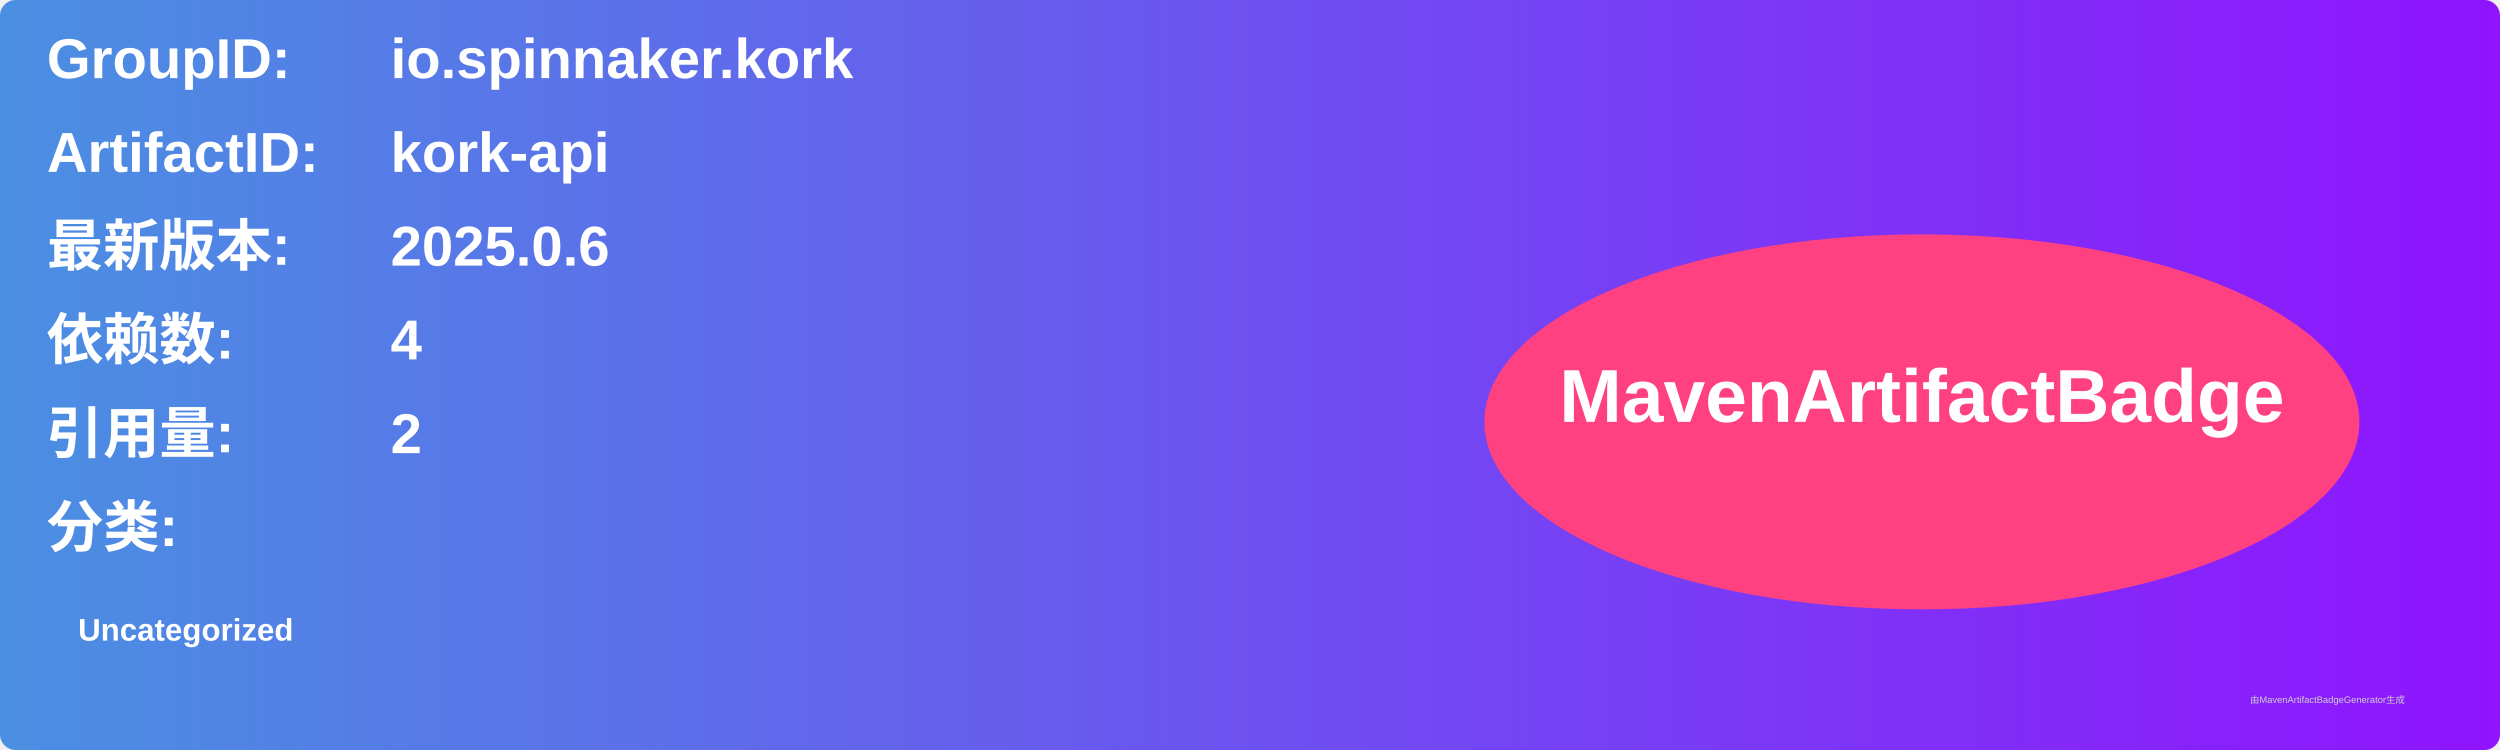
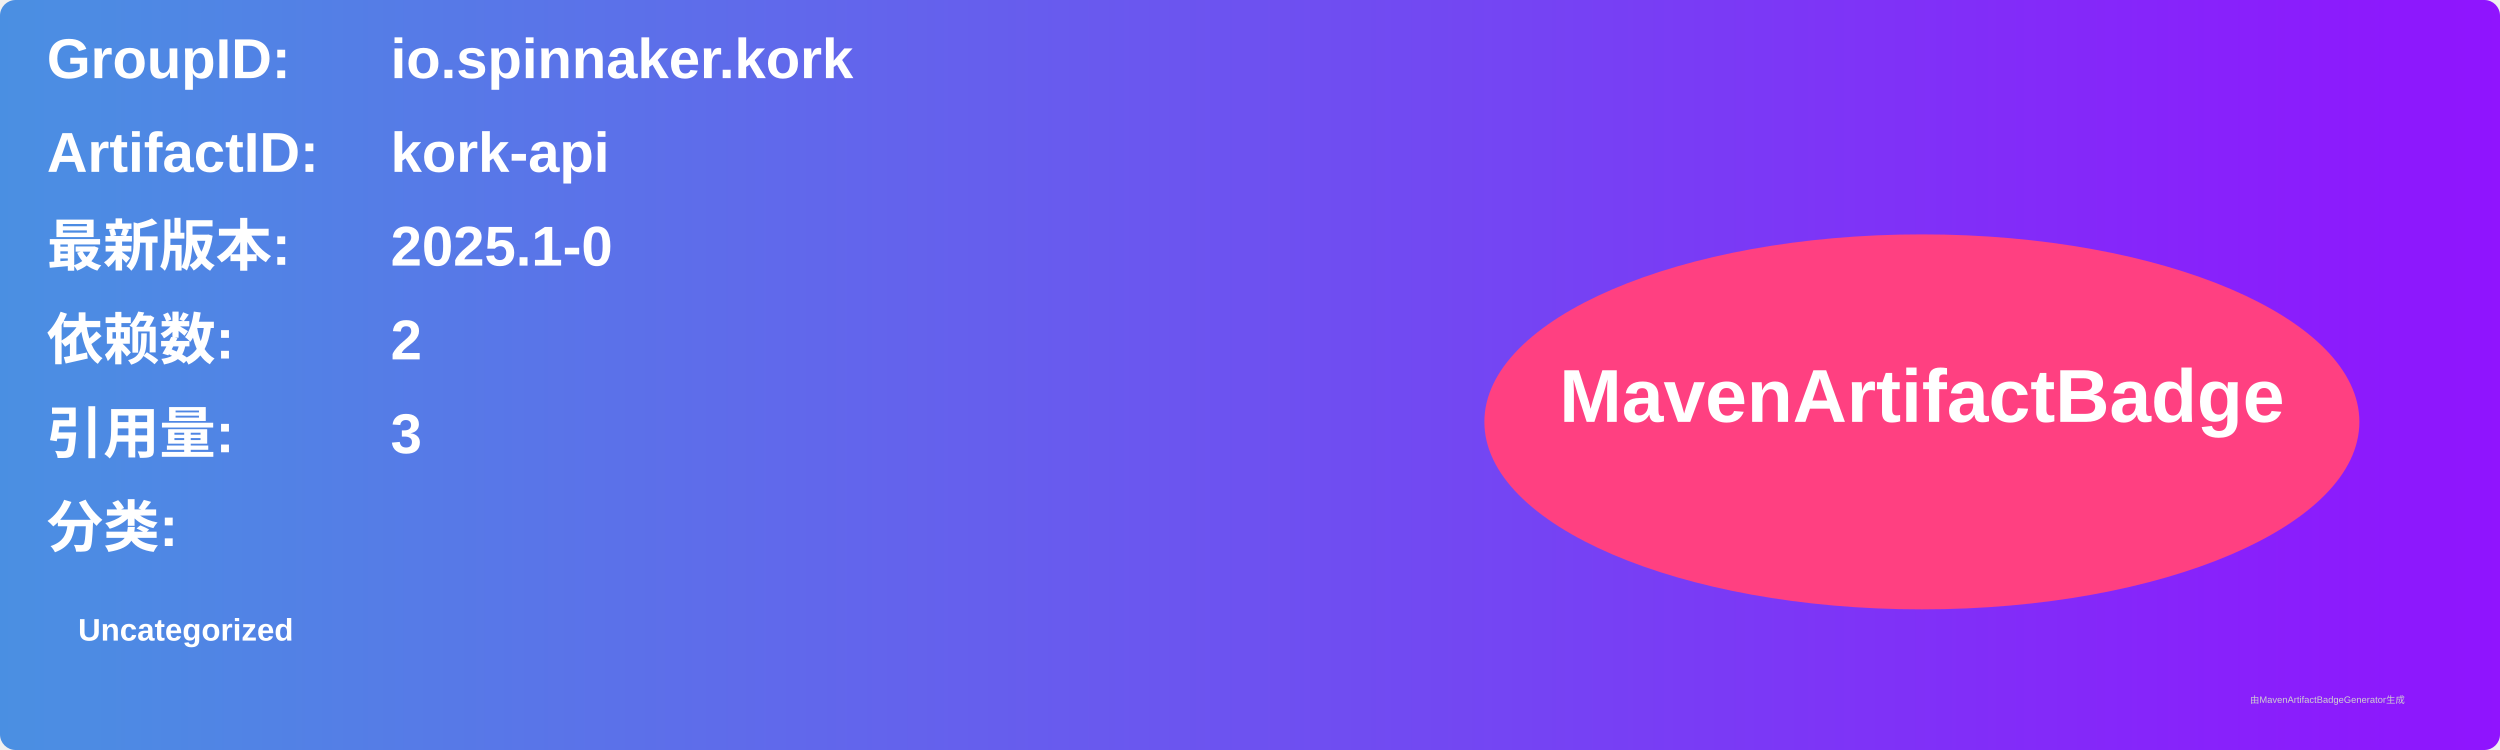
<svg xmlns="http://www.w3.org/2000/svg" width="800" height="240" viewBox="0 0 800 240">
  <linearGradient id="grad" x1="0%" y1="0%" x2="100%" y2="0%">
    <stop offset="0%" stop-color="#4a90e2" />
    <stop offset="100%" stop-color="#9013fe" />
  </linearGradient>
  <rect width="100%" height="100%" rx="5" ry="5" fill="url(#grad)" />
  <g transform="translate(15, 15)">
    <text x="0" y="10" font-family="Arial" font-size="18" fill="white" font-weight="bold" width="260">GroupID:</text>
    <text x="110" y="10" font-family="Arial" font-size="18" fill="white" font-weight="bold" width="460">io.spinnaker.kork</text>
    <text x="0" y="40" font-family="Arial" font-size="18" fill="white" font-weight="bold" width="260">ArtifactID:</text>
    <text x="110" y="40" font-family="Arial" font-size="18" fill="white" font-weight="bold" width="460">kork-api</text>
    <text x="0" y="70" font-family="Arial" font-size="18" fill="white" font-weight="bold">最新版本:</text>
    <text x="110" y="70" font-family="Arial" font-size="18" fill="white" font-weight="bold">
-       <tspan font-weight="bold">2025.0.6</tspan>
+       <tspan font-weight="bold">2025.1-0</tspan>
    </text>
    <text x="0" y="100" font-family="Arial" font-size="18" fill="white" font-weight="bold">依赖数: </text>
    <text x="110" y="100" font-family="Arial" font-size="18" fill="white">
-       <tspan font-weight="bold">4</tspan>
+       <tspan font-weight="bold">2</tspan>
    </text>
    <text x="0" y="130" font-family="Arial" font-size="18" fill="white" font-weight="bold">引用量: </text>
    <text x="110" y="130" font-family="Arial" font-size="18" fill="white">
-       <tspan font-weight="bold">2</tspan>
+       <tspan font-weight="bold">3</tspan>
    </text>
    <text x="0" y="160" font-family="Arial" font-size="18" fill="white" font-weight="bold">分类:</text>
    <text x="10" y="190" font-family="Arial" font-size="10" fill="white">
      <tspan font-weight="bold">Uncategorized</tspan>
    </text>
    <ellipse cx="600" cy="120" rx="140" ry="60" fill="#ff4081" />
    <text x="600" y="120" text-anchor="middle" font-family="Arial" font-size="24" fill="white" font-weight="bold">MavenArtifactBadge</text>
  </g>
  <text x="720" y="225" font-family="Arial" font-size="3" fill="#d0d0d0">由MavenArtifactBadgeGenerator生成</text>
</svg>
